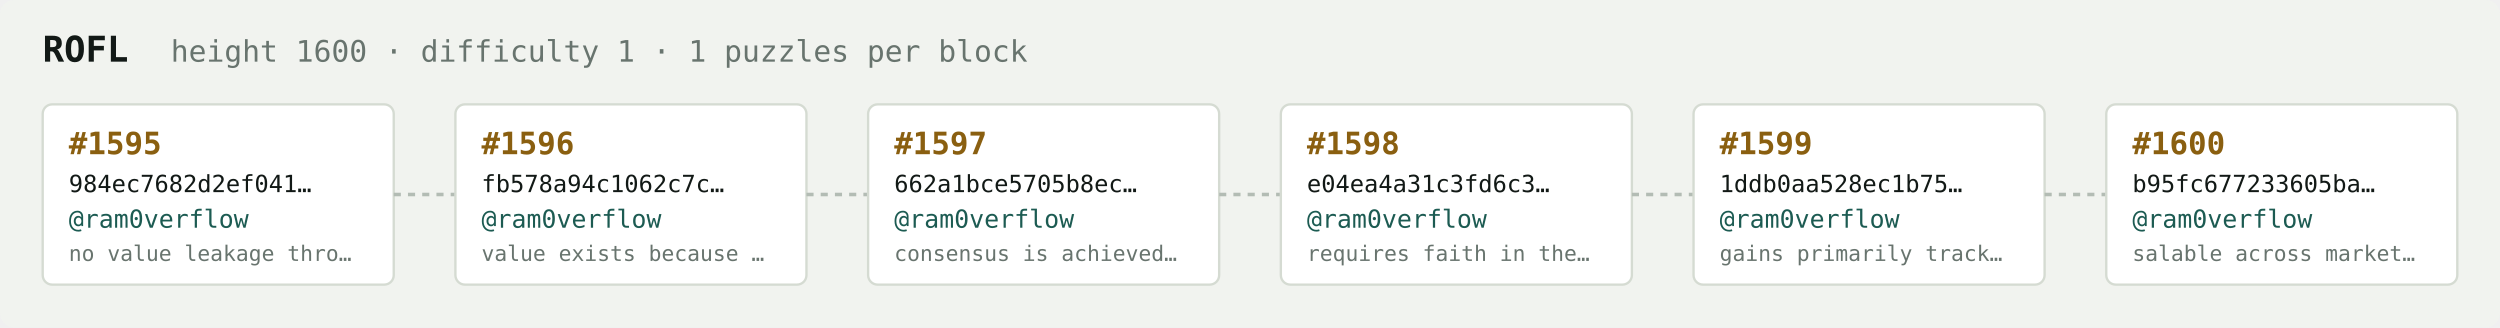
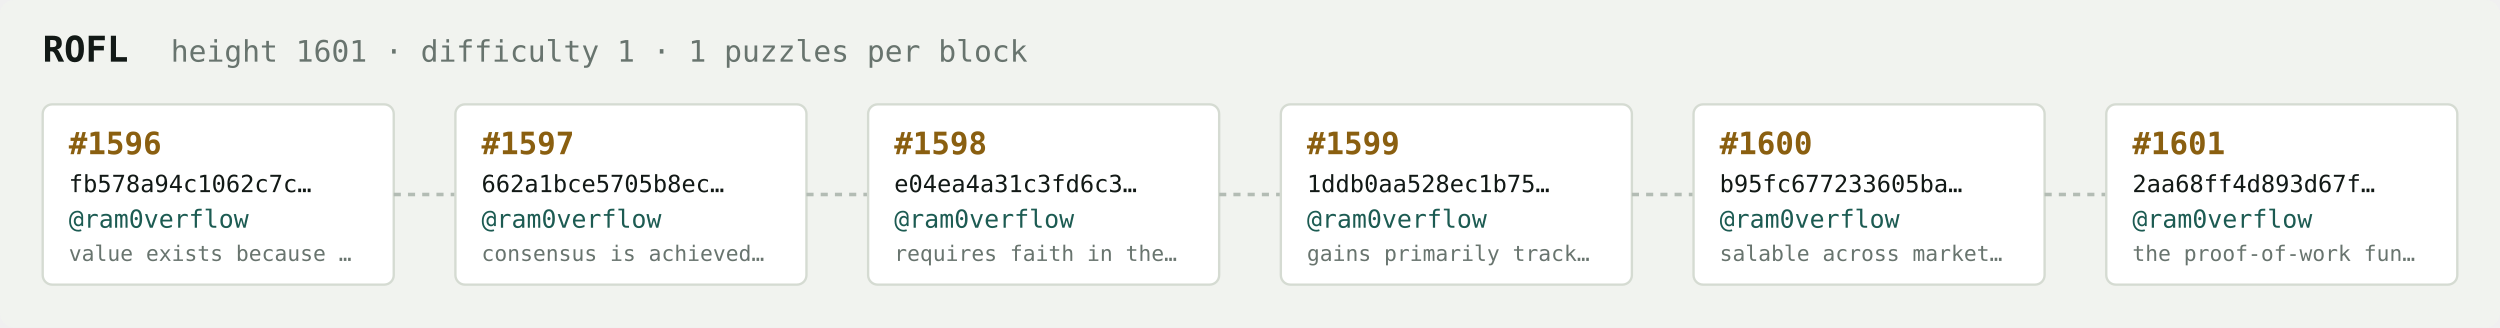
<svg xmlns="http://www.w3.org/2000/svg" width="1054" height="138" viewBox="0 0 1054 138" font-family="ui-monospace,SFMono-Regular,Menlo,monospace">
  <rect fill="#f1f3ef" width="1054" height="138" rx="6" />
  <text x="18" y="26" fill="#121916" font-size="15" font-weight="700">ROFL</text>
-   <text x="72" y="26" fill="#68746e" font-size="12.5">height 1600 · difficulty 1 · 1 puzzles per block</text>
+   <text x="72" y="26" fill="#68746e" font-size="12.5">height 1601 · difficulty 1 · 1 puzzles per block</text>
  <rect x="18" y="44" width="148" height="76" rx="4" fill="#ffffff" stroke="#d5dbd2" stroke-width="1" />
-   <text x="29" y="65" fill="#8a5f10" font-size="13" font-weight="700">#1595</text>
-   <text x="29" y="81" fill="#121916" font-size="10">984ec7682d2ef041…</text>
+   <text x="29" y="65" fill="#8a5f10" font-size="13" font-weight="700">#1596</text>
+   <text x="29" y="81" fill="#121916" font-size="10">fb578a94c1062c7c…</text>
  <text x="29" y="96" fill="#1c5b52" font-size="10.5">@ram0verflow</text>
-   <text x="29" y="110" fill="#68746e" font-size="9">no value leakage thro…</text>
+   <text x="29" y="110" fill="#68746e" font-size="9">value exists because …</text>
  <line x1="166" y1="82.0" x2="192" y2="82.0" stroke="#b3bcb4" stroke-width="1.5" stroke-dasharray="3 3" />
  <rect x="192" y="44" width="148" height="76" rx="4" fill="#ffffff" stroke="#d5dbd2" stroke-width="1" />
-   <text x="203" y="65" fill="#8a5f10" font-size="13" font-weight="700">#1596</text>
-   <text x="203" y="81" fill="#121916" font-size="10">fb578a94c1062c7c…</text>
+   <text x="203" y="65" fill="#8a5f10" font-size="13" font-weight="700">#1597</text>
+   <text x="203" y="81" fill="#121916" font-size="10">662a1bce5705b8ec…</text>
  <text x="203" y="96" fill="#1c5b52" font-size="10.5">@ram0verflow</text>
-   <text x="203" y="110" fill="#68746e" font-size="9">value exists because …</text>
+   <text x="203" y="110" fill="#68746e" font-size="9">consensus is achieved…</text>
  <line x1="340" y1="82.0" x2="366" y2="82.0" stroke="#b3bcb4" stroke-width="1.5" stroke-dasharray="3 3" />
  <rect x="366" y="44" width="148" height="76" rx="4" fill="#ffffff" stroke="#d5dbd2" stroke-width="1" />
-   <text x="377" y="65" fill="#8a5f10" font-size="13" font-weight="700">#1597</text>
-   <text x="377" y="81" fill="#121916" font-size="10">662a1bce5705b8ec…</text>
+   <text x="377" y="65" fill="#8a5f10" font-size="13" font-weight="700">#1598</text>
+   <text x="377" y="81" fill="#121916" font-size="10">e04ea4a31c3fd6c3…</text>
  <text x="377" y="96" fill="#1c5b52" font-size="10.5">@ram0verflow</text>
-   <text x="377" y="110" fill="#68746e" font-size="9">consensus is achieved…</text>
+   <text x="377" y="110" fill="#68746e" font-size="9">requires faith in the…</text>
  <line x1="514" y1="82.0" x2="540" y2="82.0" stroke="#b3bcb4" stroke-width="1.5" stroke-dasharray="3 3" />
  <rect x="540" y="44" width="148" height="76" rx="4" fill="#ffffff" stroke="#d5dbd2" stroke-width="1" />
-   <text x="551" y="65" fill="#8a5f10" font-size="13" font-weight="700">#1598</text>
-   <text x="551" y="81" fill="#121916" font-size="10">e04ea4a31c3fd6c3…</text>
+   <text x="551" y="65" fill="#8a5f10" font-size="13" font-weight="700">#1599</text>
+   <text x="551" y="81" fill="#121916" font-size="10">1ddb0aa528ec1b75…</text>
  <text x="551" y="96" fill="#1c5b52" font-size="10.5">@ram0verflow</text>
-   <text x="551" y="110" fill="#68746e" font-size="9">requires faith in the…</text>
+   <text x="551" y="110" fill="#68746e" font-size="9">gains primarily track…</text>
  <line x1="688" y1="82.0" x2="714" y2="82.0" stroke="#b3bcb4" stroke-width="1.5" stroke-dasharray="3 3" />
  <rect x="714" y="44" width="148" height="76" rx="4" fill="#ffffff" stroke="#d5dbd2" stroke-width="1" />
-   <text x="725" y="65" fill="#8a5f10" font-size="13" font-weight="700">#1599</text>
-   <text x="725" y="81" fill="#121916" font-size="10">1ddb0aa528ec1b75…</text>
+   <text x="725" y="65" fill="#8a5f10" font-size="13" font-weight="700">#1600</text>
+   <text x="725" y="81" fill="#121916" font-size="10">b95fc677233605ba…</text>
  <text x="725" y="96" fill="#1c5b52" font-size="10.5">@ram0verflow</text>
-   <text x="725" y="110" fill="#68746e" font-size="9">gains primarily track…</text>
+   <text x="725" y="110" fill="#68746e" font-size="9">salable across market…</text>
  <line x1="862" y1="82.0" x2="888" y2="82.0" stroke="#b3bcb4" stroke-width="1.5" stroke-dasharray="3 3" />
  <rect x="888" y="44" width="148" height="76" rx="4" fill="#ffffff" stroke="#d5dbd2" stroke-width="1" />
-   <text x="899" y="65" fill="#8a5f10" font-size="13" font-weight="700">#1600</text>
-   <text x="899" y="81" fill="#121916" font-size="10">b95fc677233605ba…</text>
+   <text x="899" y="65" fill="#8a5f10" font-size="13" font-weight="700">#1601</text>
+   <text x="899" y="81" fill="#121916" font-size="10">2aa68ff4d893d67f…</text>
  <text x="899" y="96" fill="#1c5b52" font-size="10.5">@ram0verflow</text>
-   <text x="899" y="110" fill="#68746e" font-size="9">salable across market…</text>
+   <text x="899" y="110" fill="#68746e" font-size="9">the proof-of-work fun…</text>
</svg>
